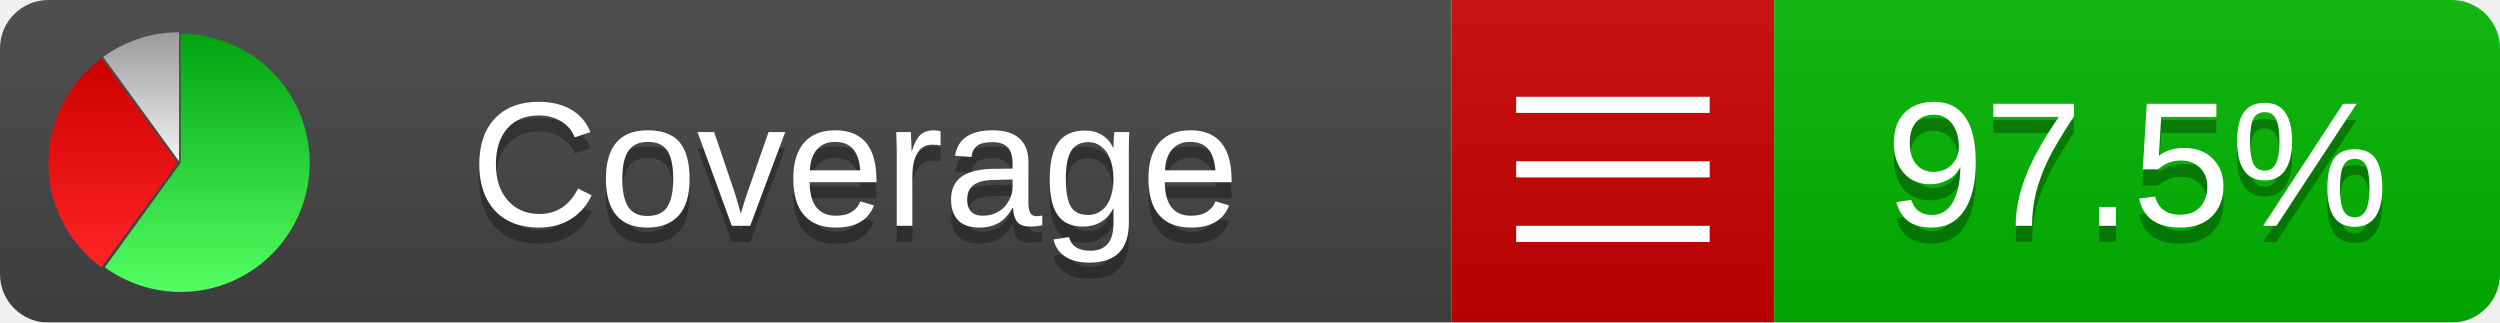
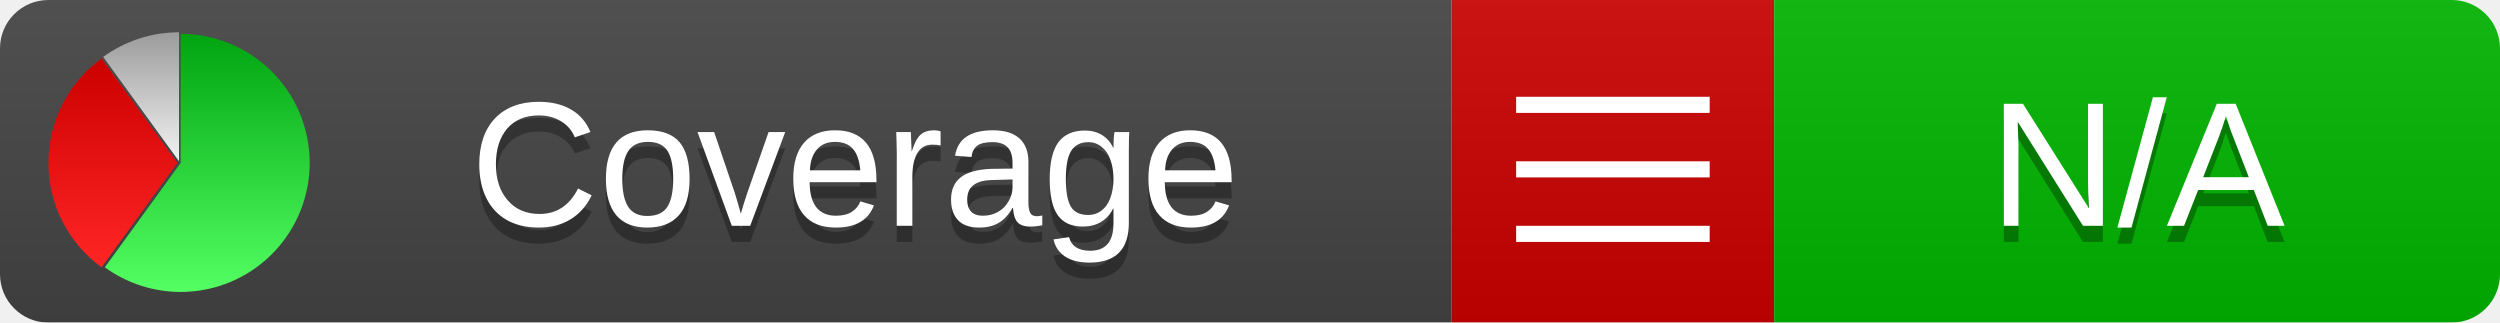
<svg xmlns="http://www.w3.org/2000/svg" xmlns:xlink="http://www.w3.org/1999/xlink" width="155" height="20">
  <style type="text/css">
          
            @keyframes fadeout {
              0 % { visibility: visible; opacity: 1; }
              40% { visibility: visible; opacity: 1; }
              50% { visibility: hidden; opacity: 0; }
              90% { visibility: hidden; opacity: 0; }
              100% { visibility: visible; opacity: 1; }
            }
            @keyframes fadein {
              0% { visibility: hidden; opacity: 0; }
              40% { visibility: hidden; opacity: 0; }
              50% { visibility: visible; opacity: 1; }
              90% { visibility: visible; opacity: 1; }
              100% { visibility: hidden; opacity: 0; }
            }
            .linecoverage {
                animation-duration: 10s;
                animation-name: fadeout;
                animation-iteration-count: infinite;
            }
            .branchcoverage {
                animation-duration: 10s;
                animation-name: fadein;
                animation-iteration-count: infinite;
            }
          
    </style>
  <defs>
    <linearGradient id="gradient" x2="0" y2="100%">
      <stop offset="0" stop-color="#bbb" stop-opacity=".1" />
      <stop offset="1" stop-opacity=".1" />
    </linearGradient>
    <linearGradient id="green" x2="0" y2="100%">
      <stop offset="0" stop-color="#00A410" />
      <stop offset="1" stop-color="#53FF63" />
    </linearGradient>
    <linearGradient id="red" x2="0" y2="100%">
      <stop offset="0" stop-color="#C00" />
      <stop offset="1" stop-color="#FF2525" />
    </linearGradient>
    <linearGradient id="gray" x2="0" y2="100%">
      <stop offset="0" stop-color="#9B9B9B" />
      <stop offset="1" stop-color="#F3F3F3" />
    </linearGradient>
    <mask id="mask">
      <rect width="155" height="20" rx="3" fill="#fff" />
    </mask>
    <g id="icon">
      <path style="fill:url(#green);" d="M205,202.5 l0,-200 a200,200 0 1,1 -117.558,361.803 z" />
      <path style="fill:url(#red);" d="M200,202.5 l-117.558,161.803 a200,200 0 0,1 0,-323.607 z" />
      <path style="fill:url(#gray);" d="M202.5,200 l-117.558,-161.803 a200,200 0 0,1 117.558,-38.196 z" />
    </g>
  </defs>
  <g mask="url(#mask)">
    <rect x="0" y="0" width="90" height="20" fill="#444" />
    <rect x="90" y="0" width="20" height="20" fill="#c00" />
    <rect x="110" y="0" width="45" height="20" fill="#00B600" />
    <rect x="0" y="0" width="155" height="20" fill="url(#gradient)" />
  </g>
  <g>
    <path class="" stroke="#fff" d="M94 6.5 h12 M94 10.5 h12 M94 14.5 h12" />
  </g>
  <g fill="#fff" text-anchor="middle" font-family="Verdana,Arial,Geneva,sans-serif" font-size="11">
    <a xlink:href="https://github.com/danielpalme/ReportGenerator" target="_top">
      <use xlink:href="#icon" transform="translate(3,2) scale(.04)" />
    </a>
    <text x="53" y="15" fill="#010101" fill-opacity=".3">Coverage</text>
    <text x="53" y="14" fill="#fff">Coverage</text>
-     <text class="" x="132.5" y="15" fill="#010101" fill-opacity=".3">97.5%</text>
-     <text class="" x="132.5" y="14">97.5%</text>
+     <text class="" x="132.5" y="15" fill="#010101" fill-opacity=".3">N/A</text>
+     <text class="" x="132.5" y="14">N/A</text>
  </g>
  <g>
    <rect class="" x="90" y="0" width="65" height="20" fill-opacity="0" />
  </g>
</svg>
